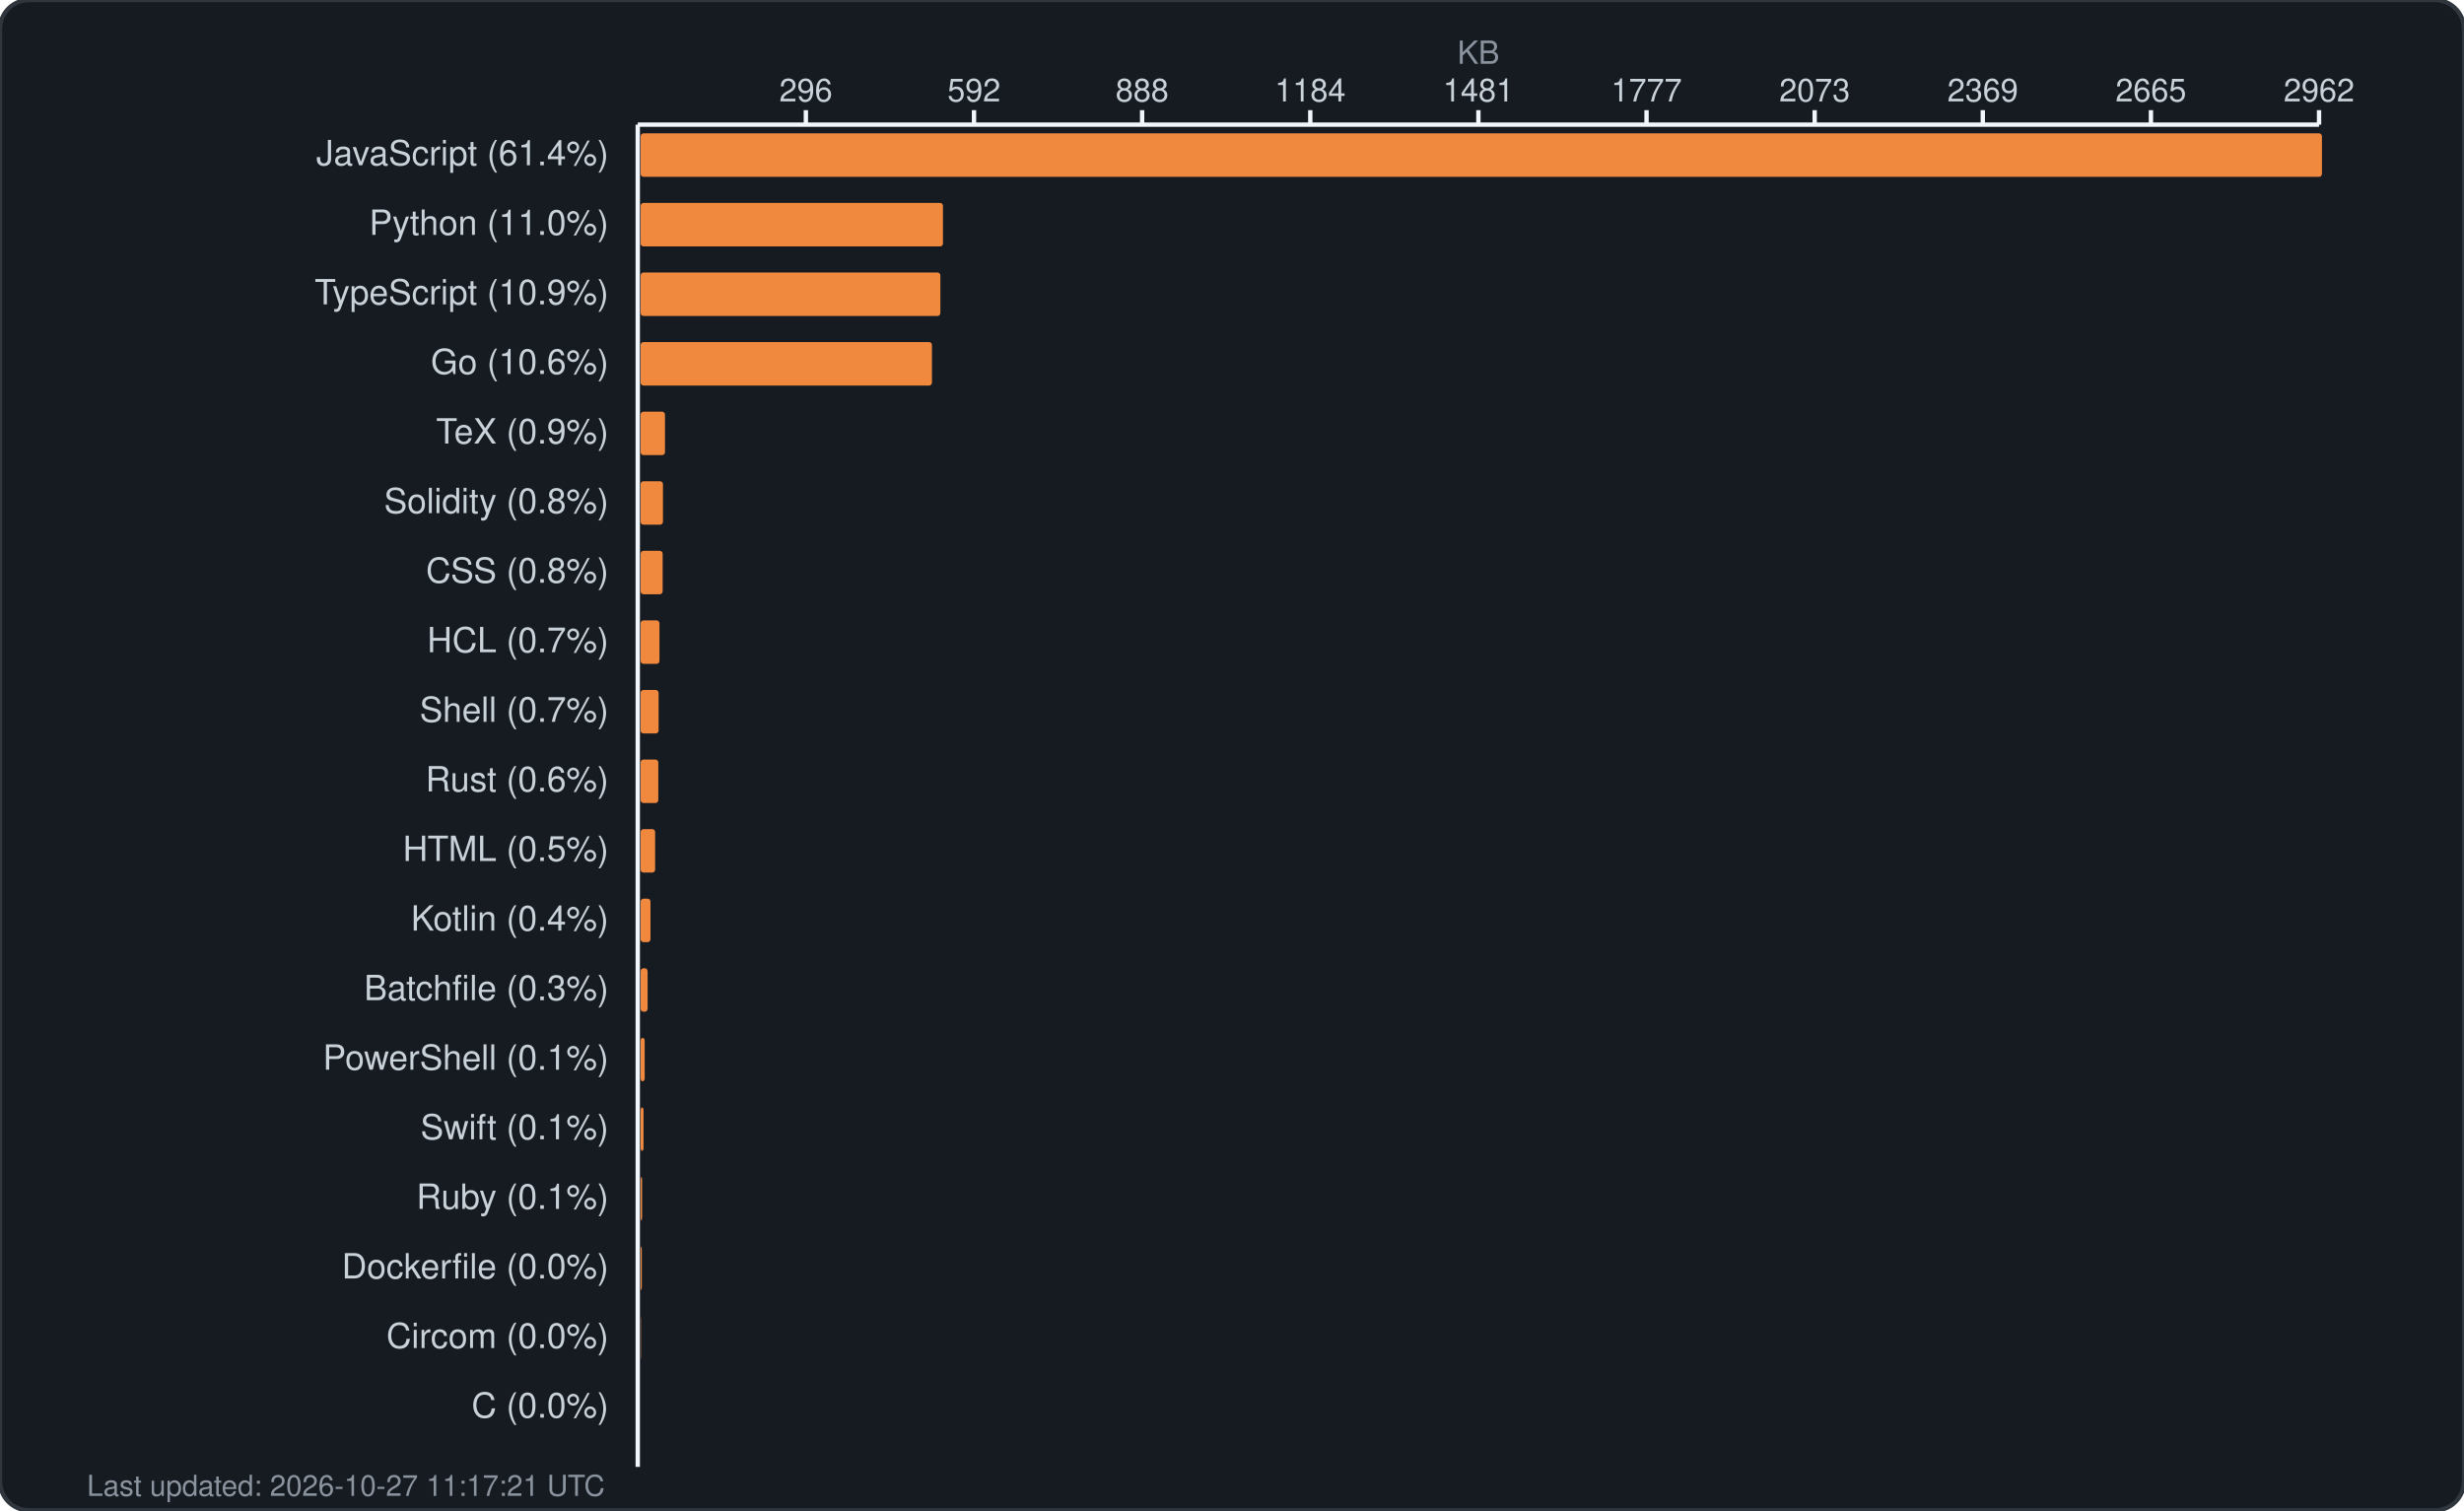
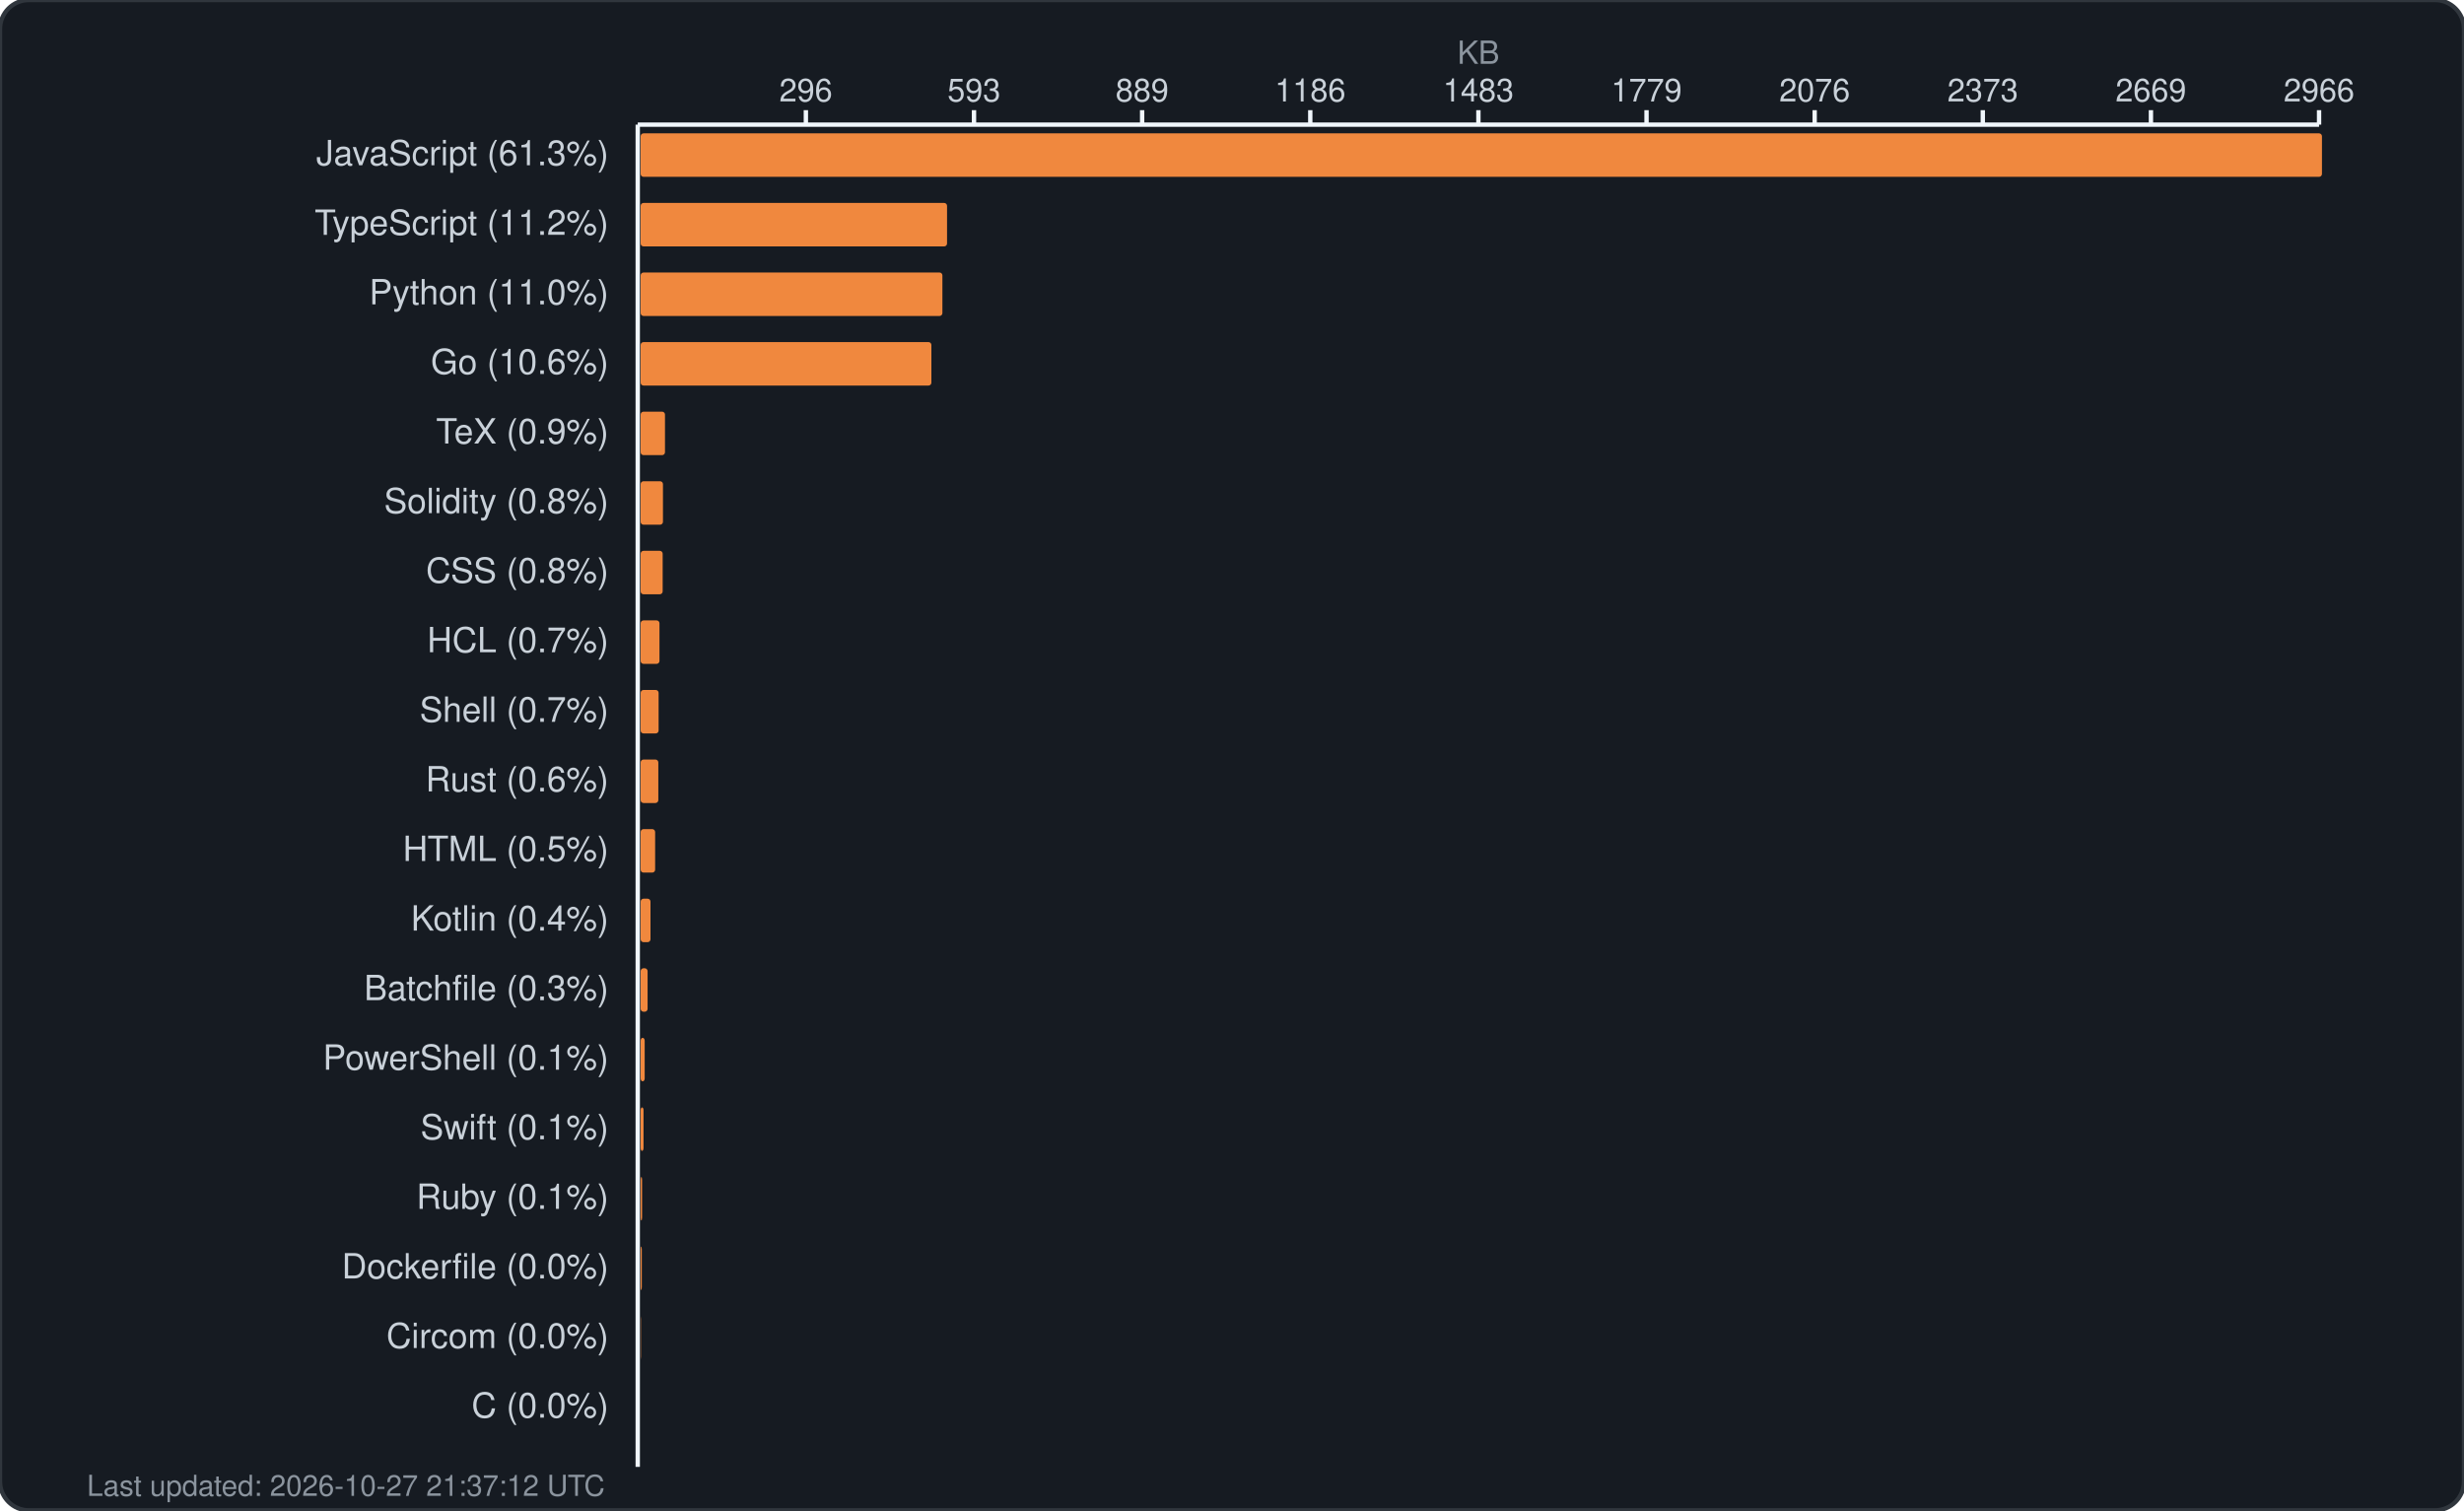
<svg xmlns="http://www.w3.org/2000/svg" width="850" height="521" viewBox="0 0 850 521" fill="none">
  <rect width="850" height="521" rx="10" fill="#161b22" stroke="#30363d" stroke-width="1.5" />
  <text x="510.0" y="22" fill="#8b949e" font-family="-apple-system, BlinkMacSystemFont, 'Segoe UI', Helvetica, Arial, sans-serif" font-size="11" text-anchor="middle">KB</text>
  <g fill="#c9d1d9" font-family="-apple-system, BlinkMacSystemFont, 'Segoe UI', Helvetica, Arial, sans-serif" font-size="11">
    <text x="278.0" y="35" text-anchor="middle">296</text>
    <line x1="278.0" y1="38" x2="278.0" y2="43" stroke="#f0f6fc" stroke-width="1.5" />
-     <text x="336.0" y="35" text-anchor="middle">592</text>
+     <text x="336.0" y="35" text-anchor="middle">593</text>
    <line x1="336.0" y1="38" x2="336.0" y2="43" stroke="#f0f6fc" stroke-width="1.5" />
-     <text x="394.0" y="35" text-anchor="middle">888</text>
+     <text x="394.0" y="35" text-anchor="middle">889</text>
    <line x1="394.0" y1="38" x2="394.0" y2="43" stroke="#f0f6fc" stroke-width="1.5" />
-     <text x="452.0" y="35" text-anchor="middle">1184</text>
+     <text x="452.0" y="35" text-anchor="middle">1186</text>
    <line x1="452.0" y1="38" x2="452.0" y2="43" stroke="#f0f6fc" stroke-width="1.5" />
-     <text x="510.0" y="35" text-anchor="middle">1481</text>
+     <text x="510.0" y="35" text-anchor="middle">1483</text>
    <line x1="510.0" y1="38" x2="510.0" y2="43" stroke="#f0f6fc" stroke-width="1.5" />
-     <text x="568.0" y="35" text-anchor="middle">1777</text>
+     <text x="568.0" y="35" text-anchor="middle">1779</text>
    <line x1="568.0" y1="38" x2="568.0" y2="43" stroke="#f0f6fc" stroke-width="1.5" />
-     <text x="626.0" y="35" text-anchor="middle">2073</text>
+     <text x="626.0" y="35" text-anchor="middle">2076</text>
    <line x1="626.0" y1="38" x2="626.0" y2="43" stroke="#f0f6fc" stroke-width="1.5" />
-     <text x="684.0" y="35" text-anchor="middle">2369</text>
+     <text x="684.0" y="35" text-anchor="middle">2373</text>
    <line x1="684.0" y1="38" x2="684.0" y2="43" stroke="#f0f6fc" stroke-width="1.5" />
-     <text x="742.0" y="35" text-anchor="middle">2665</text>
+     <text x="742.0" y="35" text-anchor="middle">2669</text>
    <line x1="742.0" y1="38" x2="742.0" y2="43" stroke="#f0f6fc" stroke-width="1.5" />
-     <text x="800.0" y="35" text-anchor="middle">2962</text>
+     <text x="800.0" y="35" text-anchor="middle">2966</text>
    <line x1="800.0" y1="38" x2="800.0" y2="43" stroke="#f0f6fc" stroke-width="1.5" />
    <line x1="220" y1="43" x2="800" y2="43" stroke="#f0f6fc" stroke-width="1.5" />
    <line x1="220" y1="43" x2="220" y2="506" stroke="#f0f6fc" stroke-width="1.5" />
  </g>
  <g>
-     <text x="210" y="57" fill="#c9d1d9" font-family="-apple-system, BlinkMacSystemFont, 'Segoe UI', Helvetica, Arial, sans-serif" font-size="12" text-anchor="end">JavaScript (61.4%)</text>
+     <text x="210" y="57" fill="#c9d1d9" font-family="-apple-system, BlinkMacSystemFont, 'Segoe UI', Helvetica, Arial, sans-serif" font-size="12" text-anchor="end">JavaScript (61.3%)</text>
    <rect x="221" y="46" width="580.0" height="15" rx="1" fill="#f0883e" />
-     <text x="210" y="81" fill="#c9d1d9" font-family="-apple-system, BlinkMacSystemFont, 'Segoe UI', Helvetica, Arial, sans-serif" font-size="12" text-anchor="end">Python (11.0%)</text>
-     <rect x="221" y="70" width="104.3" height="15" rx="1" fill="#f0883e" />
-     <text x="210" y="105" fill="#c9d1d9" font-family="-apple-system, BlinkMacSystemFont, 'Segoe UI', Helvetica, Arial, sans-serif" font-size="12" text-anchor="end">TypeScript (10.9%)</text>
-     <rect x="221" y="94" width="103.4" height="15" rx="1" fill="#f0883e" />
+     <text x="210" y="81" fill="#c9d1d9" font-family="-apple-system, BlinkMacSystemFont, 'Segoe UI', Helvetica, Arial, sans-serif" font-size="12" text-anchor="end">TypeScript (11.2%)</text>
+     <rect x="221" y="70" width="105.7" height="15" rx="1" fill="#f0883e" />
+     <text x="210" y="105" fill="#c9d1d9" font-family="-apple-system, BlinkMacSystemFont, 'Segoe UI', Helvetica, Arial, sans-serif" font-size="12" text-anchor="end">Python (11.0%)</text>
+     <rect x="221" y="94" width="104.1" height="15" rx="1" fill="#f0883e" />
    <text x="210" y="129" fill="#c9d1d9" font-family="-apple-system, BlinkMacSystemFont, 'Segoe UI', Helvetica, Arial, sans-serif" font-size="12" text-anchor="end">Go (10.6%)</text>
-     <rect x="221" y="118" width="100.5" height="15" rx="1" fill="#f0883e" />
+     <rect x="221" y="118" width="100.3" height="15" rx="1" fill="#f0883e" />
    <text x="210" y="153" fill="#c9d1d9" font-family="-apple-system, BlinkMacSystemFont, 'Segoe UI', Helvetica, Arial, sans-serif" font-size="12" text-anchor="end">TeX (0.9%)</text>
    <rect x="221" y="142" width="8.4" height="15" rx="1" fill="#f0883e" />
    <text x="210" y="177" fill="#c9d1d9" font-family="-apple-system, BlinkMacSystemFont, 'Segoe UI', Helvetica, Arial, sans-serif" font-size="12" text-anchor="end">Solidity (0.8%)</text>
    <rect x="221" y="166" width="7.7" height="15" rx="1" fill="#f0883e" />
    <text x="210" y="201" fill="#c9d1d9" font-family="-apple-system, BlinkMacSystemFont, 'Segoe UI', Helvetica, Arial, sans-serif" font-size="12" text-anchor="end">CSS (0.8%)</text>
    <rect x="221" y="190" width="7.6" height="15" rx="1" fill="#f0883e" />
    <text x="210" y="225" fill="#c9d1d9" font-family="-apple-system, BlinkMacSystemFont, 'Segoe UI', Helvetica, Arial, sans-serif" font-size="12" text-anchor="end">HCL (0.7%)</text>
    <rect x="221" y="214" width="6.5" height="15" rx="1" fill="#f0883e" />
    <text x="210" y="249" fill="#c9d1d9" font-family="-apple-system, BlinkMacSystemFont, 'Segoe UI', Helvetica, Arial, sans-serif" font-size="12" text-anchor="end">Shell (0.7%)</text>
    <rect x="221" y="238" width="6.2" height="15" rx="1" fill="#f0883e" />
    <text x="210" y="273" fill="#c9d1d9" font-family="-apple-system, BlinkMacSystemFont, 'Segoe UI', Helvetica, Arial, sans-serif" font-size="12" text-anchor="end">Rust (0.6%)</text>
    <rect x="221" y="262" width="6.1" height="15" rx="1" fill="#f0883e" />
    <text x="210" y="297" fill="#c9d1d9" font-family="-apple-system, BlinkMacSystemFont, 'Segoe UI', Helvetica, Arial, sans-serif" font-size="12" text-anchor="end">HTML (0.5%)</text>
    <rect x="221" y="286" width="5.0" height="15" rx="1" fill="#f0883e" />
    <text x="210" y="321" fill="#c9d1d9" font-family="-apple-system, BlinkMacSystemFont, 'Segoe UI', Helvetica, Arial, sans-serif" font-size="12" text-anchor="end">Kotlin (0.4%)</text>
    <rect x="221" y="310" width="3.4" height="15" rx="1" fill="#f0883e" />
    <text x="210" y="345" fill="#c9d1d9" font-family="-apple-system, BlinkMacSystemFont, 'Segoe UI', Helvetica, Arial, sans-serif" font-size="12" text-anchor="end">Batchfile (0.3%)</text>
    <rect x="221" y="334" width="2.4" height="15" rx="1" fill="#f0883e" />
    <text x="210" y="369" fill="#c9d1d9" font-family="-apple-system, BlinkMacSystemFont, 'Segoe UI', Helvetica, Arial, sans-serif" font-size="12" text-anchor="end">PowerShell (0.1%)</text>
    <rect x="221" y="358" width="1.4" height="15" rx="1" fill="#f0883e" />
    <text x="210" y="393" fill="#c9d1d9" font-family="-apple-system, BlinkMacSystemFont, 'Segoe UI', Helvetica, Arial, sans-serif" font-size="12" text-anchor="end">Swift (0.1%)</text>
    <rect x="221" y="382" width="1.0" height="15" rx="1" fill="#f0883e" />
    <text x="210" y="417" fill="#c9d1d9" font-family="-apple-system, BlinkMacSystemFont, 'Segoe UI', Helvetica, Arial, sans-serif" font-size="12" text-anchor="end">Ruby (0.1%)</text>
    <rect x="221" y="406" width="0.5" height="15" rx="1" fill="#f0883e" />
    <text x="210" y="441" fill="#c9d1d9" font-family="-apple-system, BlinkMacSystemFont, 'Segoe UI', Helvetica, Arial, sans-serif" font-size="12" text-anchor="end">Dockerfile (0.0%)</text>
    <rect x="221" y="430" width="0.4" height="15" rx="1" fill="#f0883e" />
    <text x="210" y="465" fill="#c9d1d9" font-family="-apple-system, BlinkMacSystemFont, 'Segoe UI', Helvetica, Arial, sans-serif" font-size="12" text-anchor="end">Circom (0.0%)</text>
    <rect x="221" y="454" width="0.1" height="15" rx="1" fill="#f0883e" />
    <text x="210" y="489" fill="#c9d1d9" font-family="-apple-system, BlinkMacSystemFont, 'Segoe UI', Helvetica, Arial, sans-serif" font-size="12" text-anchor="end">C (0.0%)</text>
    <rect x="221" y="478" width="0.0" height="15" rx="1" fill="#f0883e" />
-     <text x="30" y="516" fill="#8b949e" font-family="-apple-system, BlinkMacSystemFont, 'Segoe UI', Helvetica, Arial, sans-serif" font-size="10">Last updated: 2026-10-27 11:17:21 UTC</text>
+     <text x="30" y="516" fill="#8b949e" font-family="-apple-system, BlinkMacSystemFont, 'Segoe UI', Helvetica, Arial, sans-serif" font-size="10">Last updated: 2026-10-27 21:37:12 UTC</text>
  </g>
</svg>
